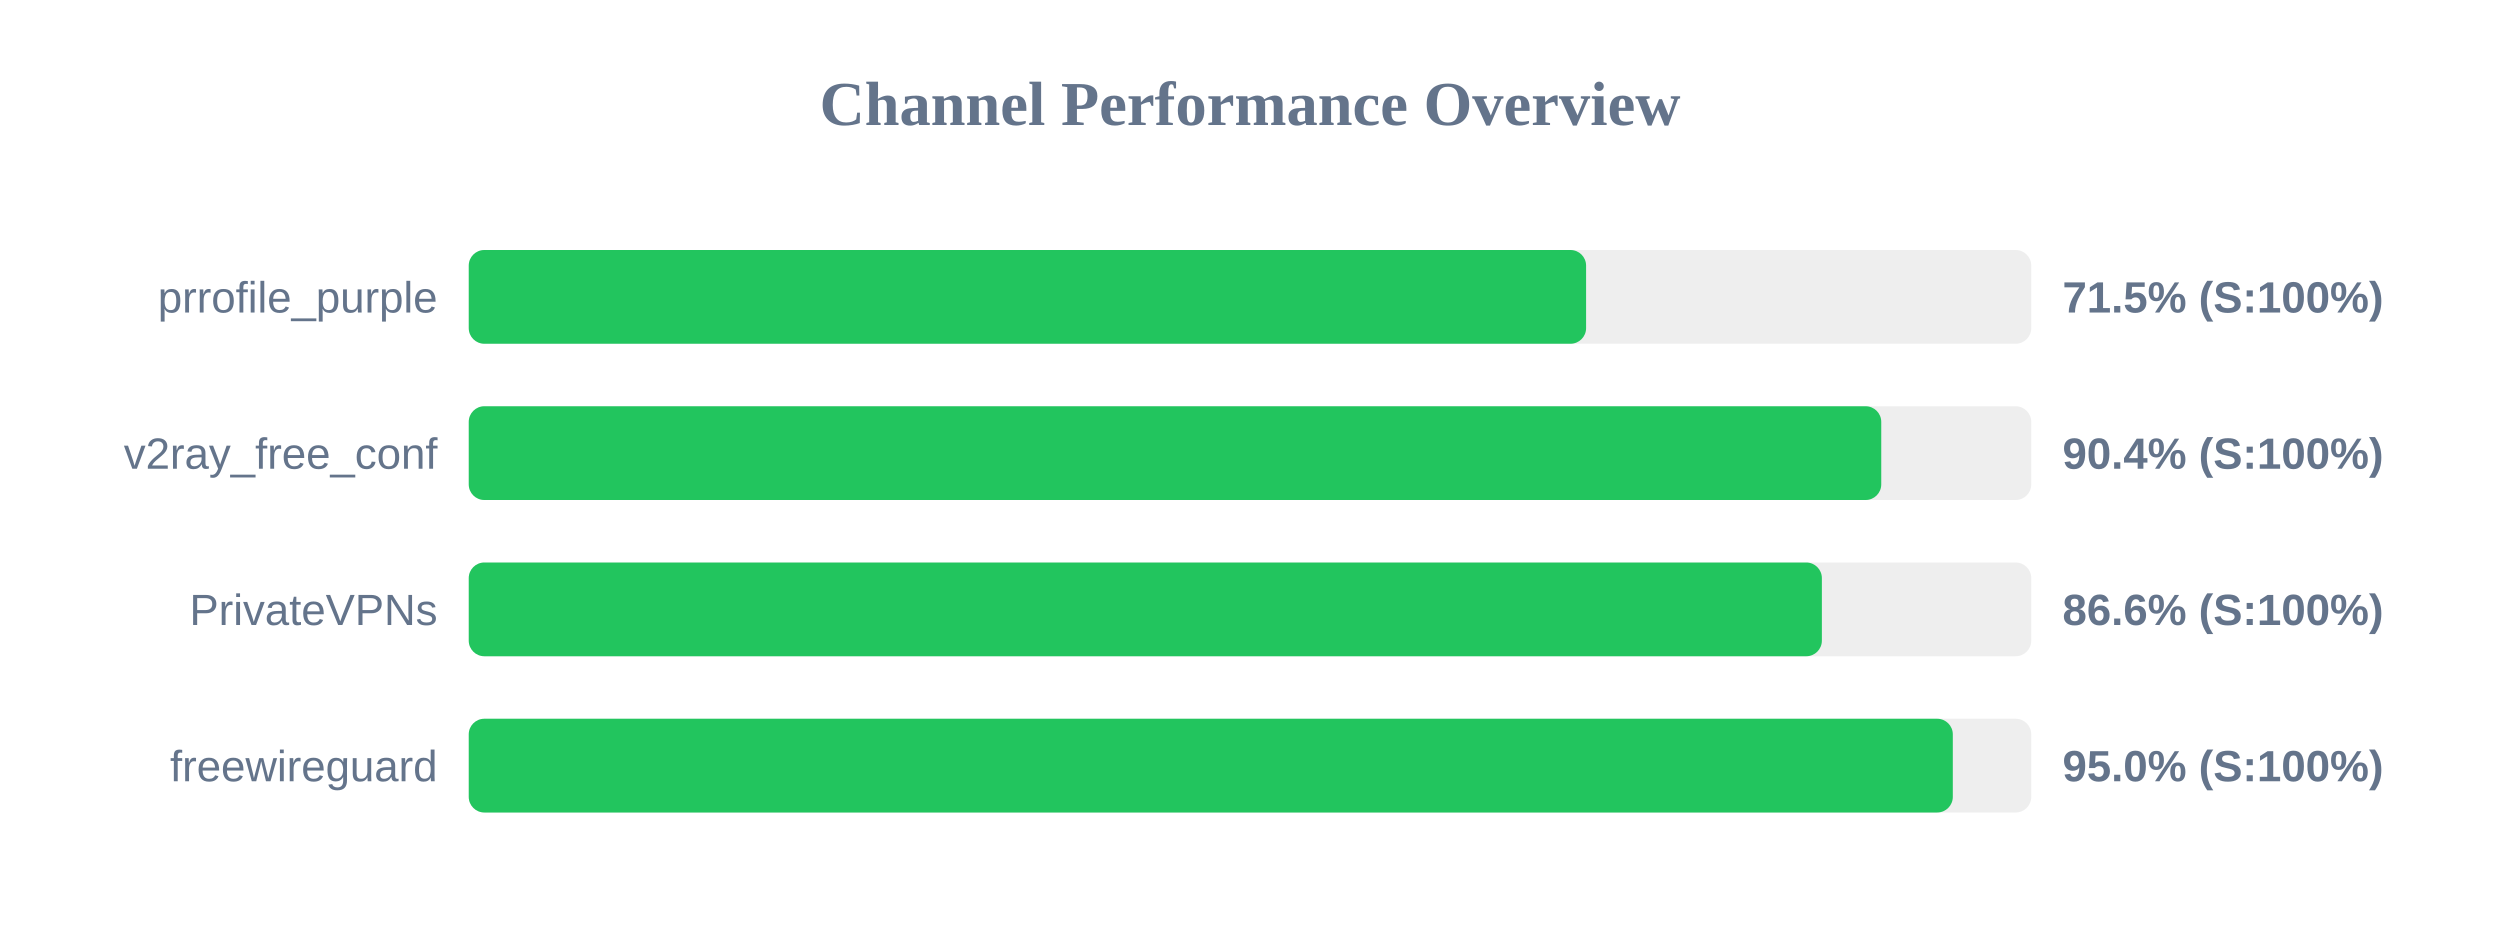
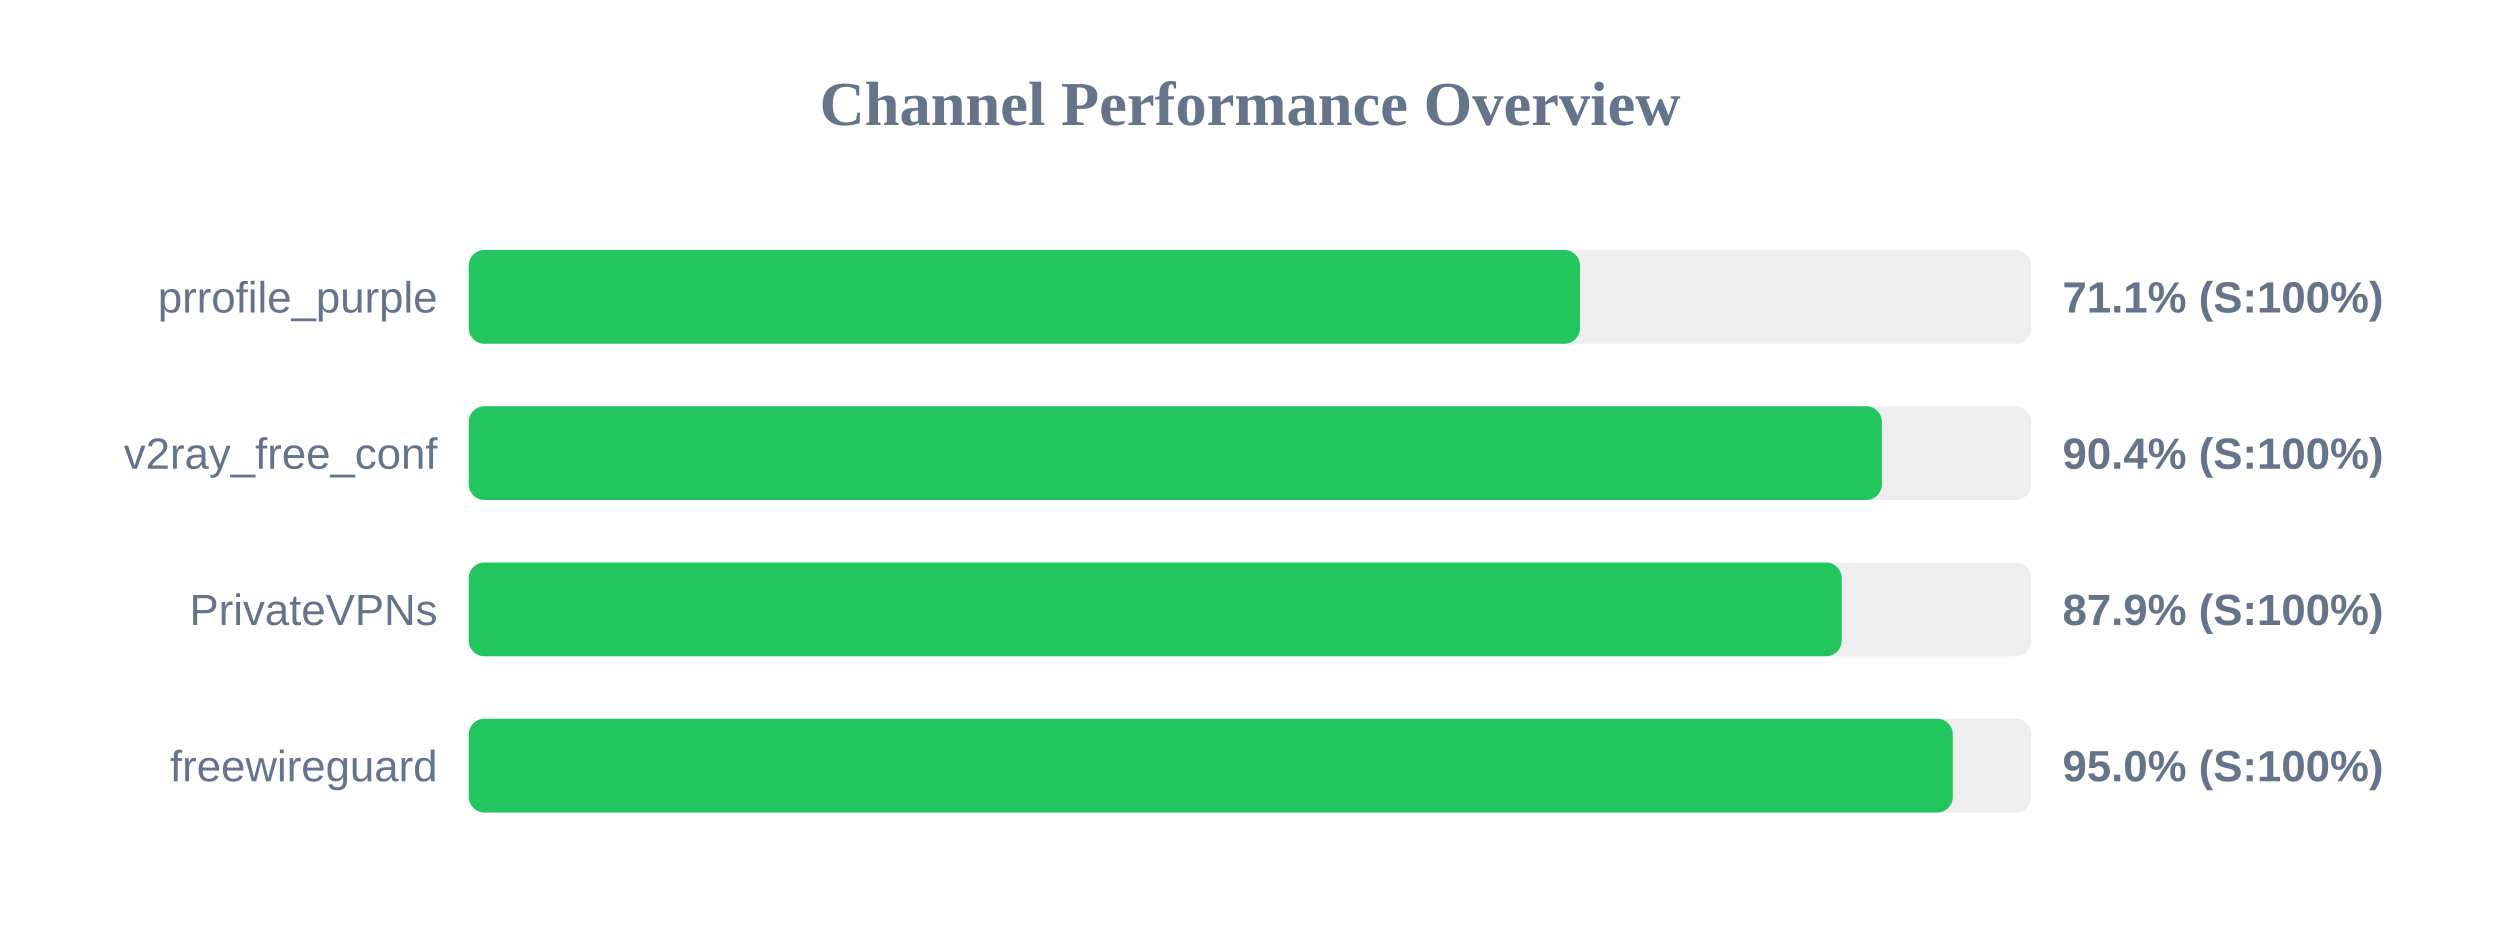
<svg xmlns="http://www.w3.org/2000/svg" width="800" height="300" version="1.1">
  <style>
        .row { font: 14px Arial; fill: #64748b; }
        .score { font: bold 14px Arial; fill: #64748b; }
    </style>
  <text x="400" y="40" text-anchor="middle" font-size="20px" font-weight="bold" fill="#64748b">Channel Performance Overview</text>
  <rect x="150" y="80" width="500" height="30" fill="#eee" rx="5" />
-   <rect x="150" y="80" width="357.55" height="30" fill="#22c55e" rx="5" />
+   <rect x="150" y="80" width="355.6" height="30" fill="#22c55e" rx="5" />
  <text x="140" y="100" text-anchor="end" class="row">prrofile_purple</text>
-   <text x="660" y="100" text-anchor="start" class="score">71.5% (S:100%)</text>
+   <text x="660" y="100" text-anchor="start" class="score">71.1% (S:100%)</text>
  <rect x="150" y="130" width="500" height="30" fill="#eee" rx="5" />
-   <rect x="150" y="130" width="452.0" height="30" fill="#22c55e" rx="5" />
+   <rect x="150" y="130" width="452.2" height="30" fill="#22c55e" rx="5" />
  <text x="140" y="150" text-anchor="end" class="row">v2ray_free_conf</text>
  <text x="660" y="150" text-anchor="start" class="score">90.4% (S:100%)</text>
  <rect x="150" y="180" width="500" height="30" fill="#eee" rx="5" />
-   <rect x="150" y="180" width="433.0" height="30" fill="#22c55e" rx="5" />
+   <rect x="150" y="180" width="439.35" height="30" fill="#22c55e" rx="5" />
  <text x="140" y="200" text-anchor="end" class="row">PrivateVPNs</text>
-   <text x="660" y="200" text-anchor="start" class="score">86.6% (S:100%)</text>
+   <text x="660" y="200" text-anchor="start" class="score">87.9% (S:100%)</text>
  <rect x="150" y="230" width="500" height="30" fill="#eee" rx="5" />
  <rect x="150" y="230" width="474.9" height="30" fill="#22c55e" rx="5" />
  <text x="140" y="250" text-anchor="end" class="row">freewireguard</text>
  <text x="660" y="250" text-anchor="start" class="score">95.0% (S:100%)</text>
</svg>
